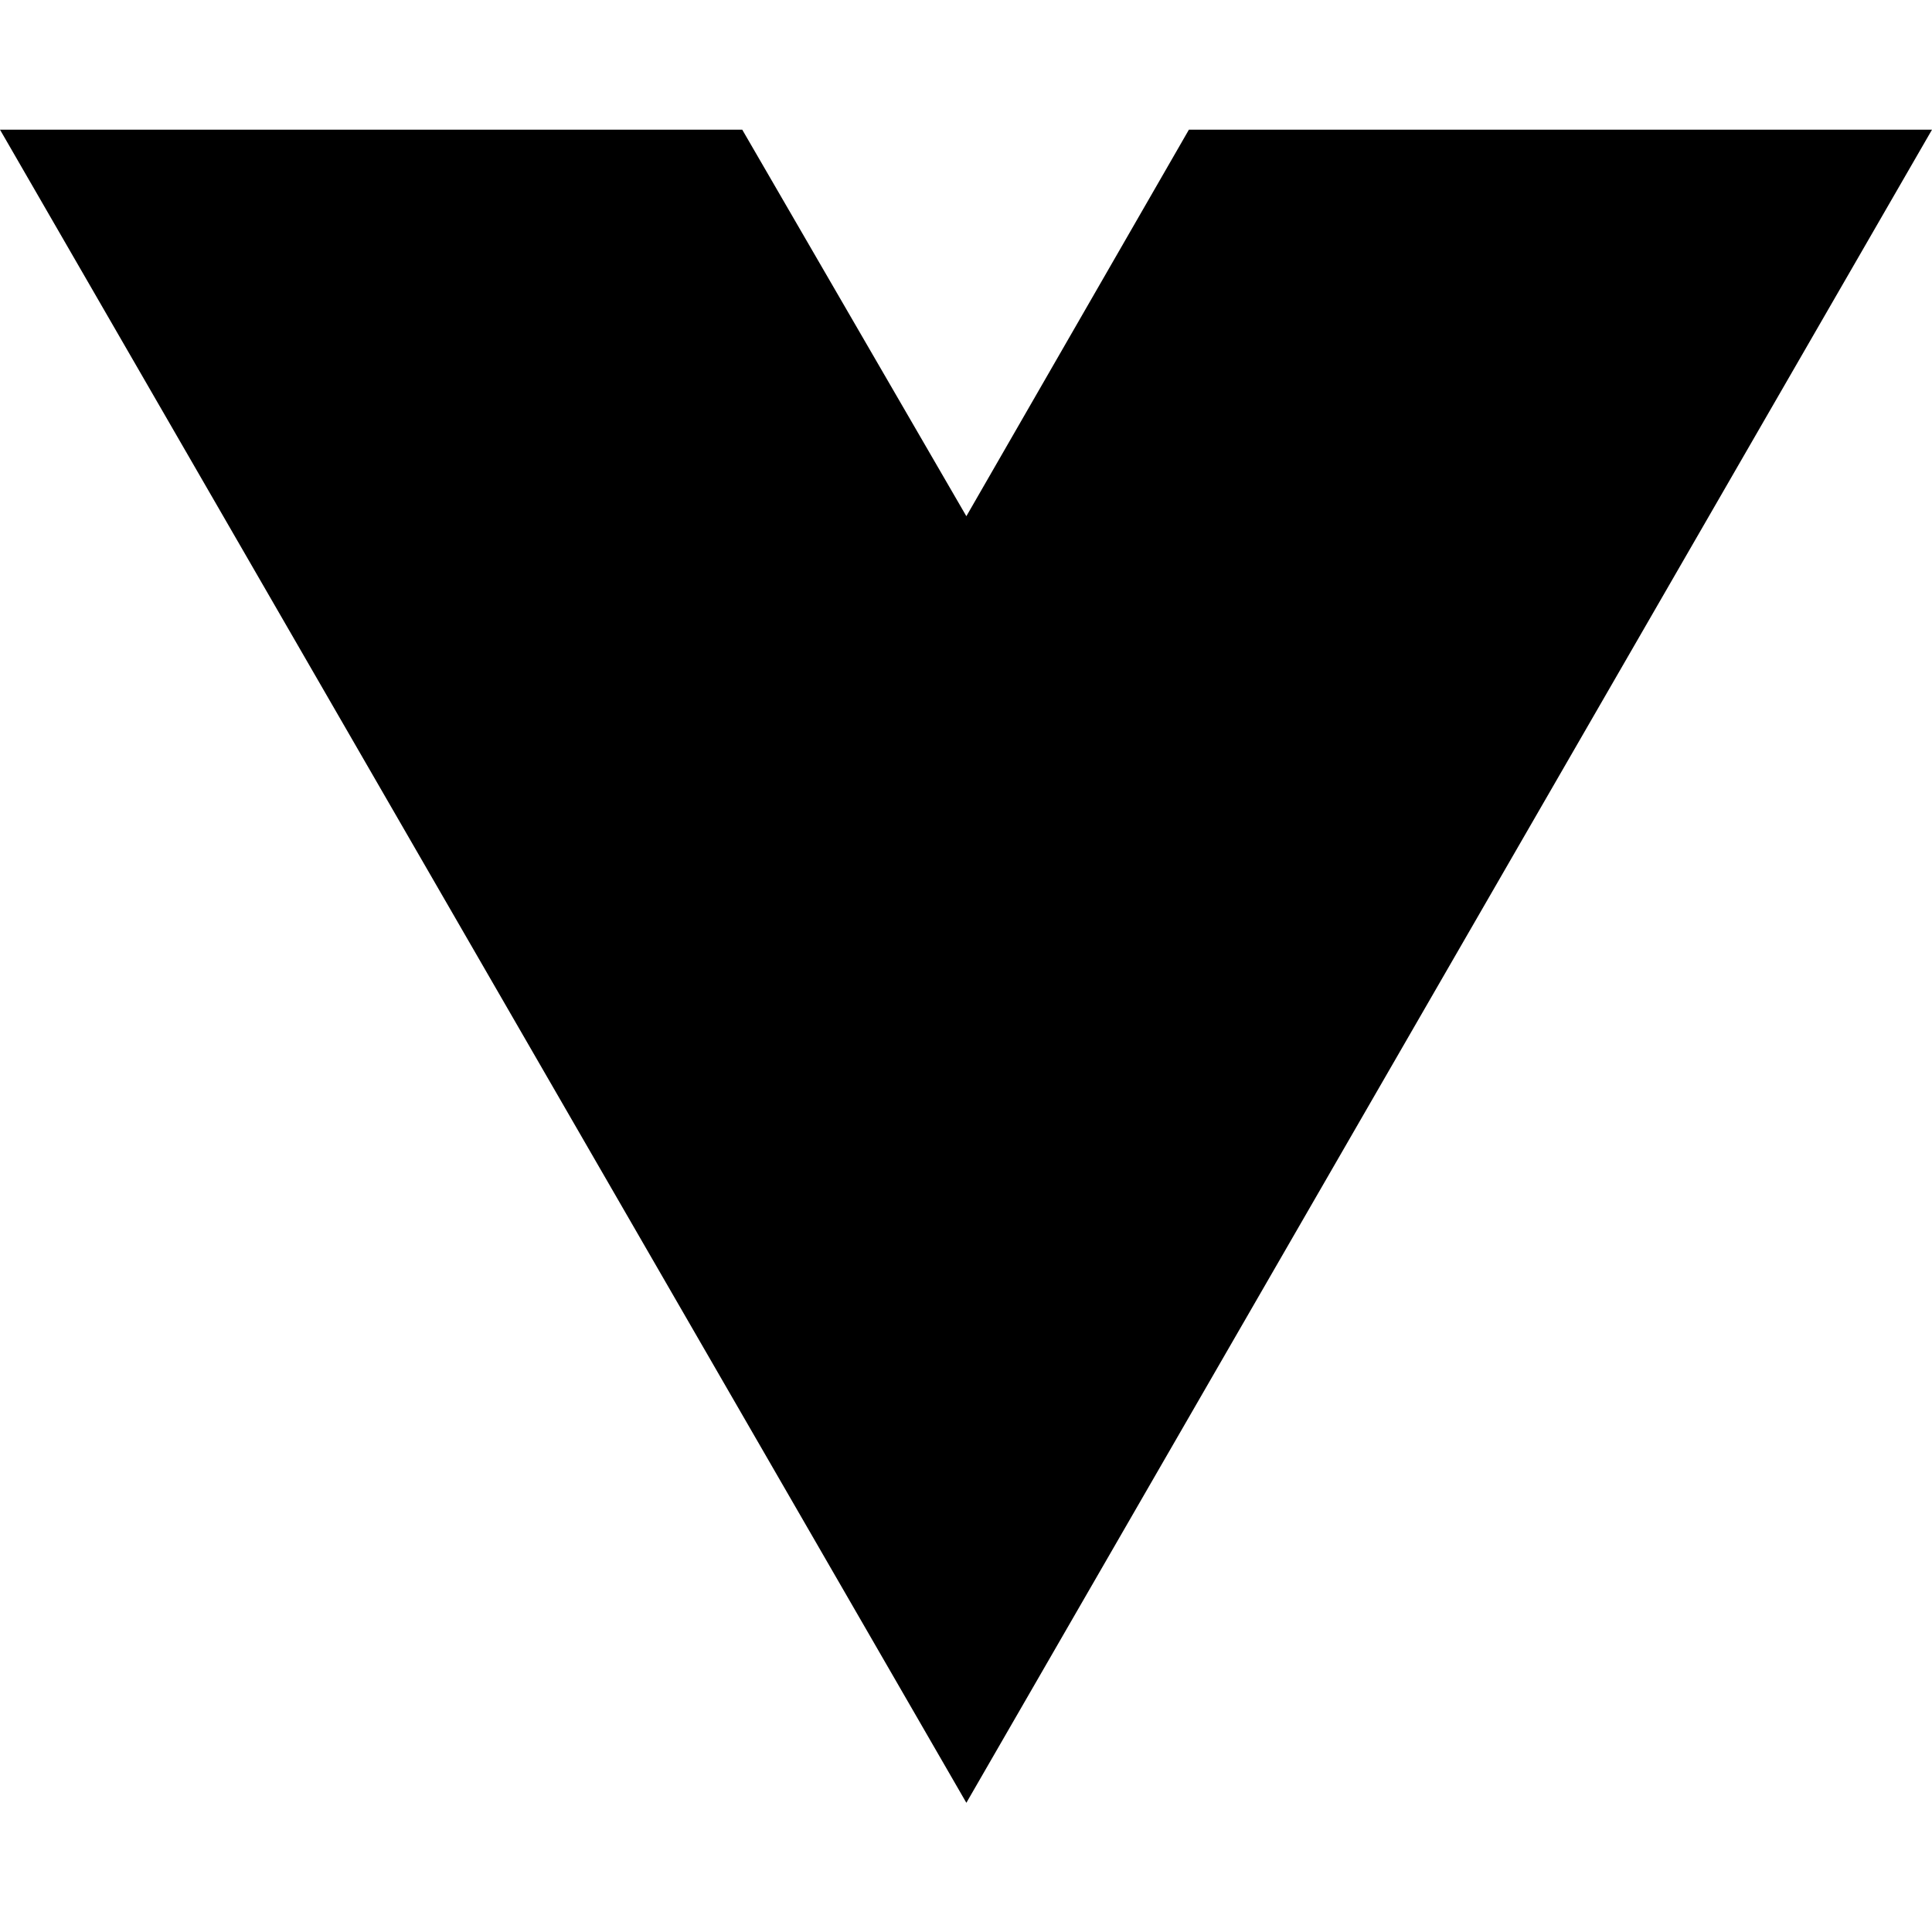
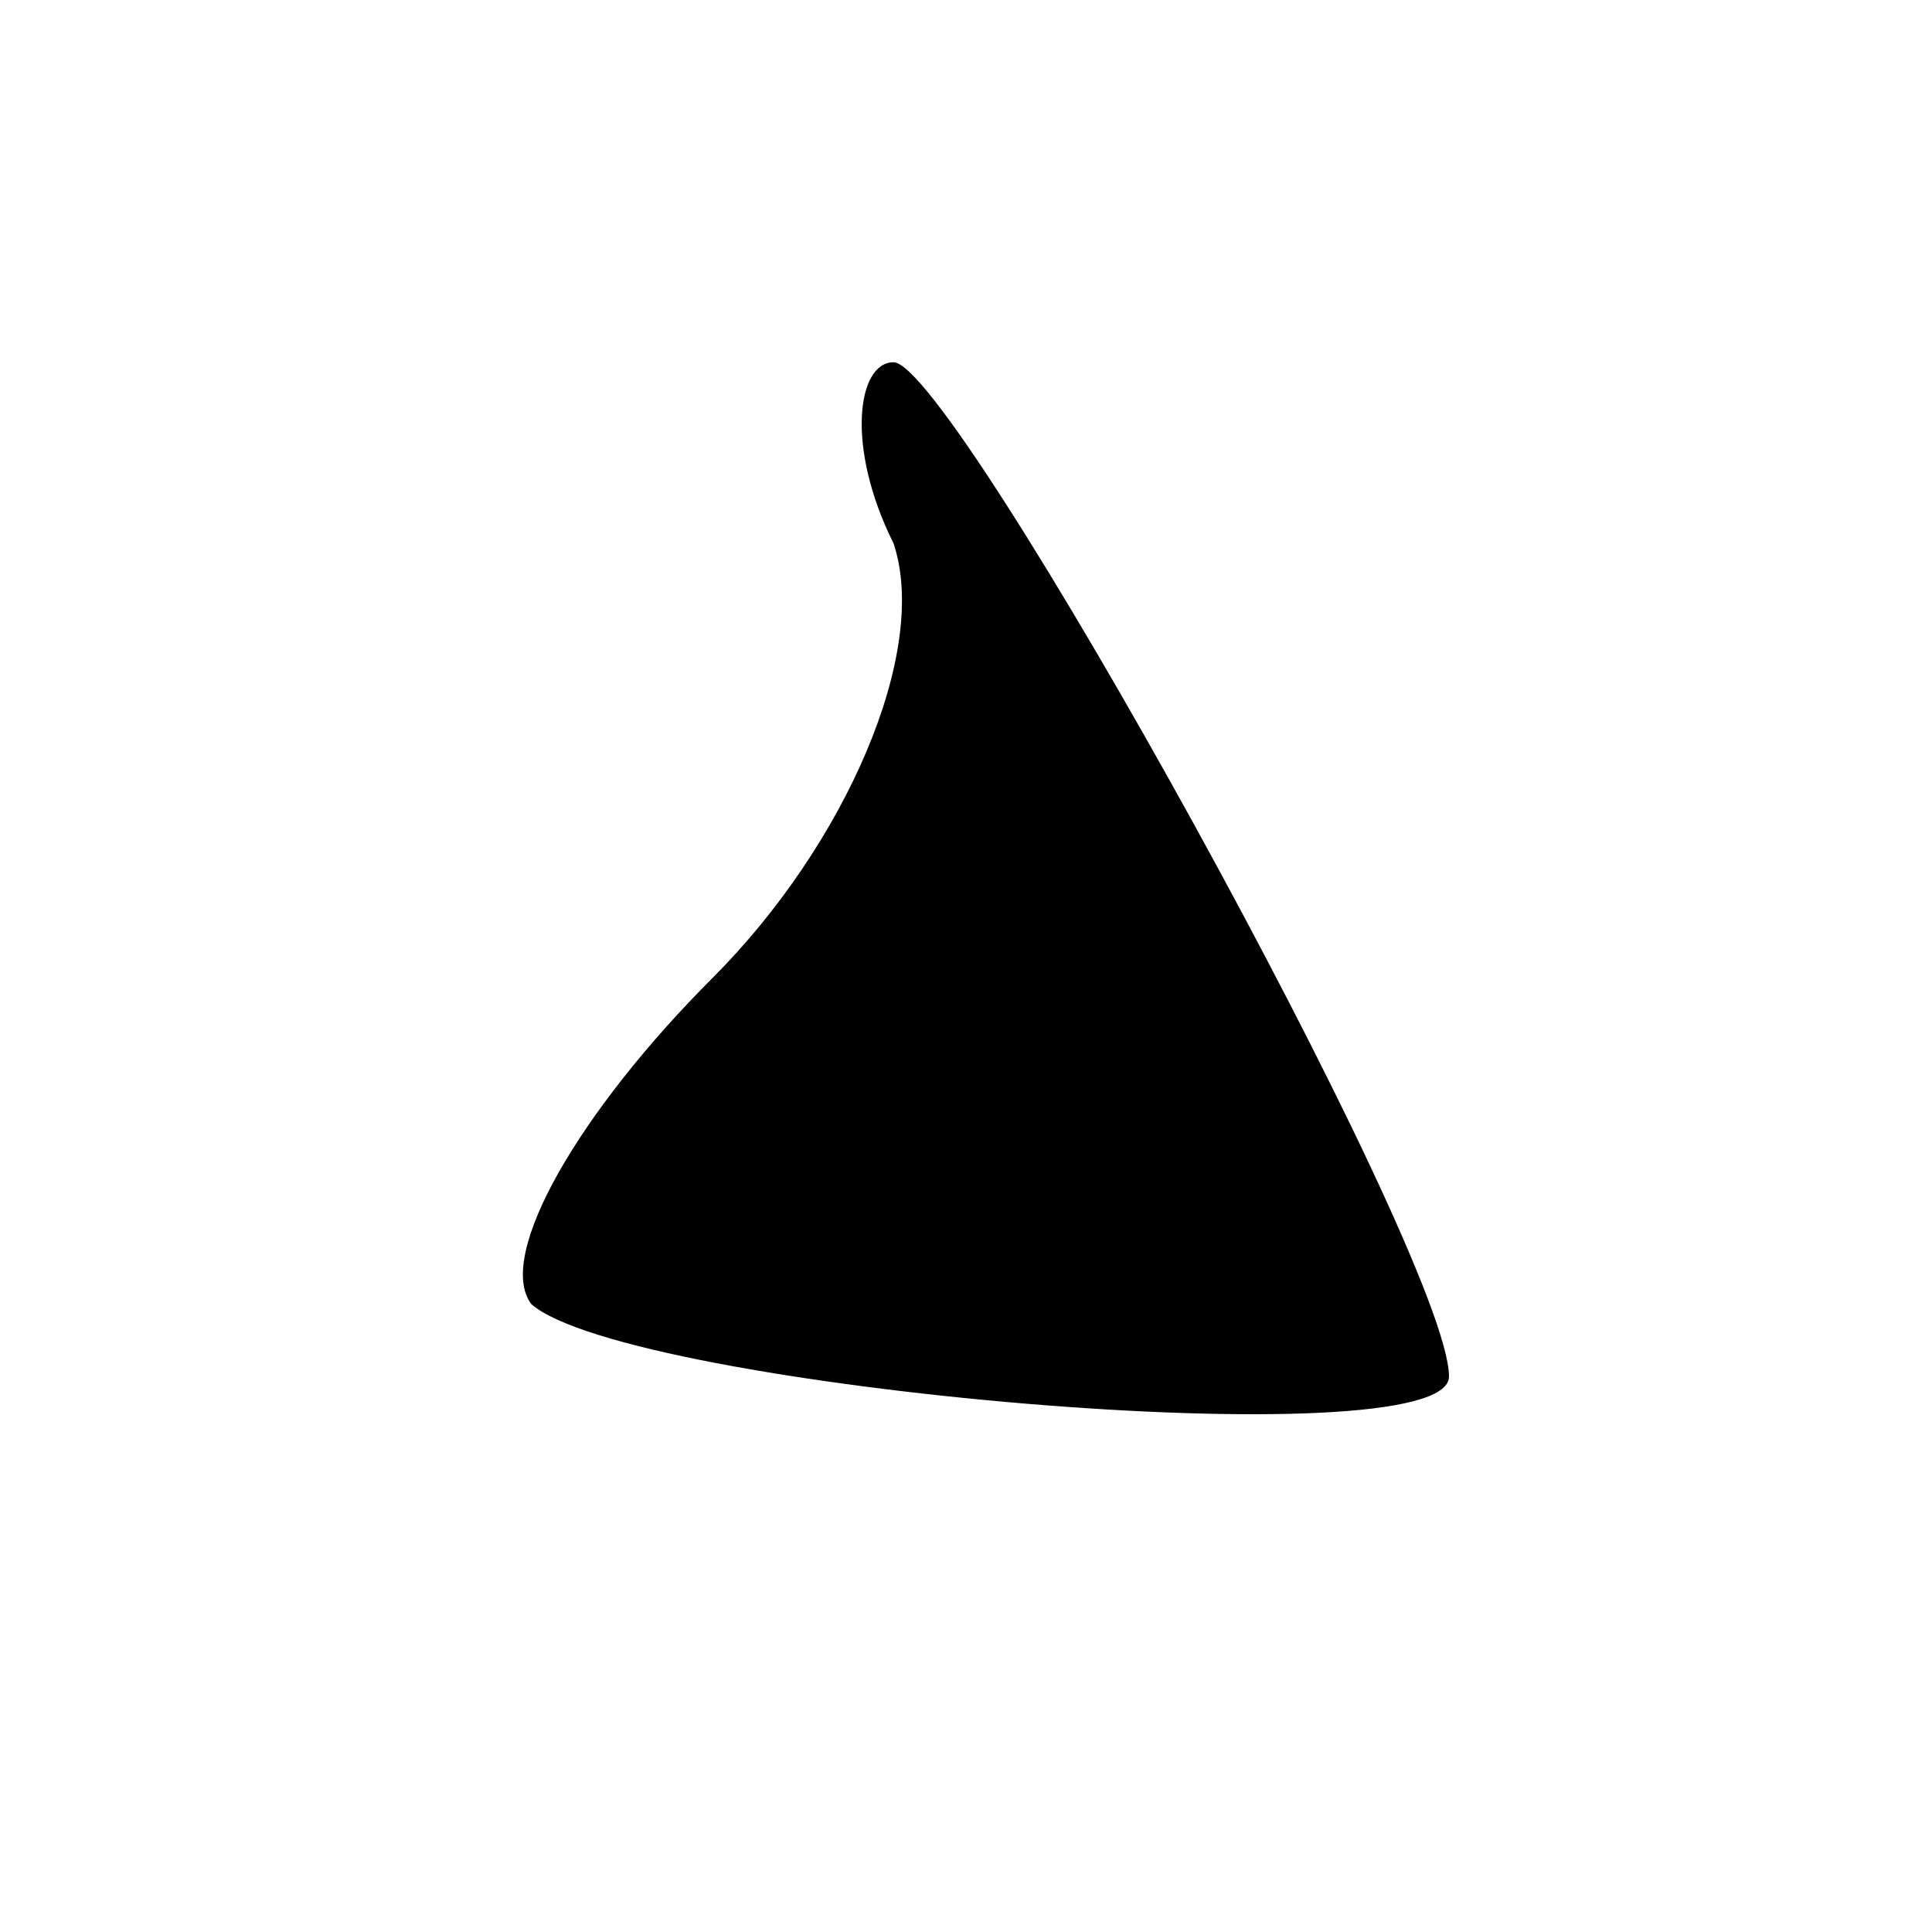
- <svg xmlns="http://www.w3.org/2000/svg" width="16" height="16" viewBox="0 0 16 16" fill="none">
-   <path d="M8.003 14.93L0 1.074H6.147L8.003 4.275L9.846 1.074H16L8.003 14.93Z" fill="black" />
+ <svg xmlns="http://www.w3.org/2000/svg" version="1.0" width="16pt" height="16pt" viewBox="0 0 16 16" preserveAspectRatio="xMidYMid meet">
+   <g transform="translate(0,16) scale(0.1,-0.1)" fill="#000000" stroke="none">
+     <path d="M74 115 c3 -9 -4 -25 -15 -36 -11 -11 -18 -23 -15 -27 8 -7 76 -13 76 -6 0 10 -41 84 -46 84 -3 0 -4 -7 0 -15z" />
+   </g>
</svg>
